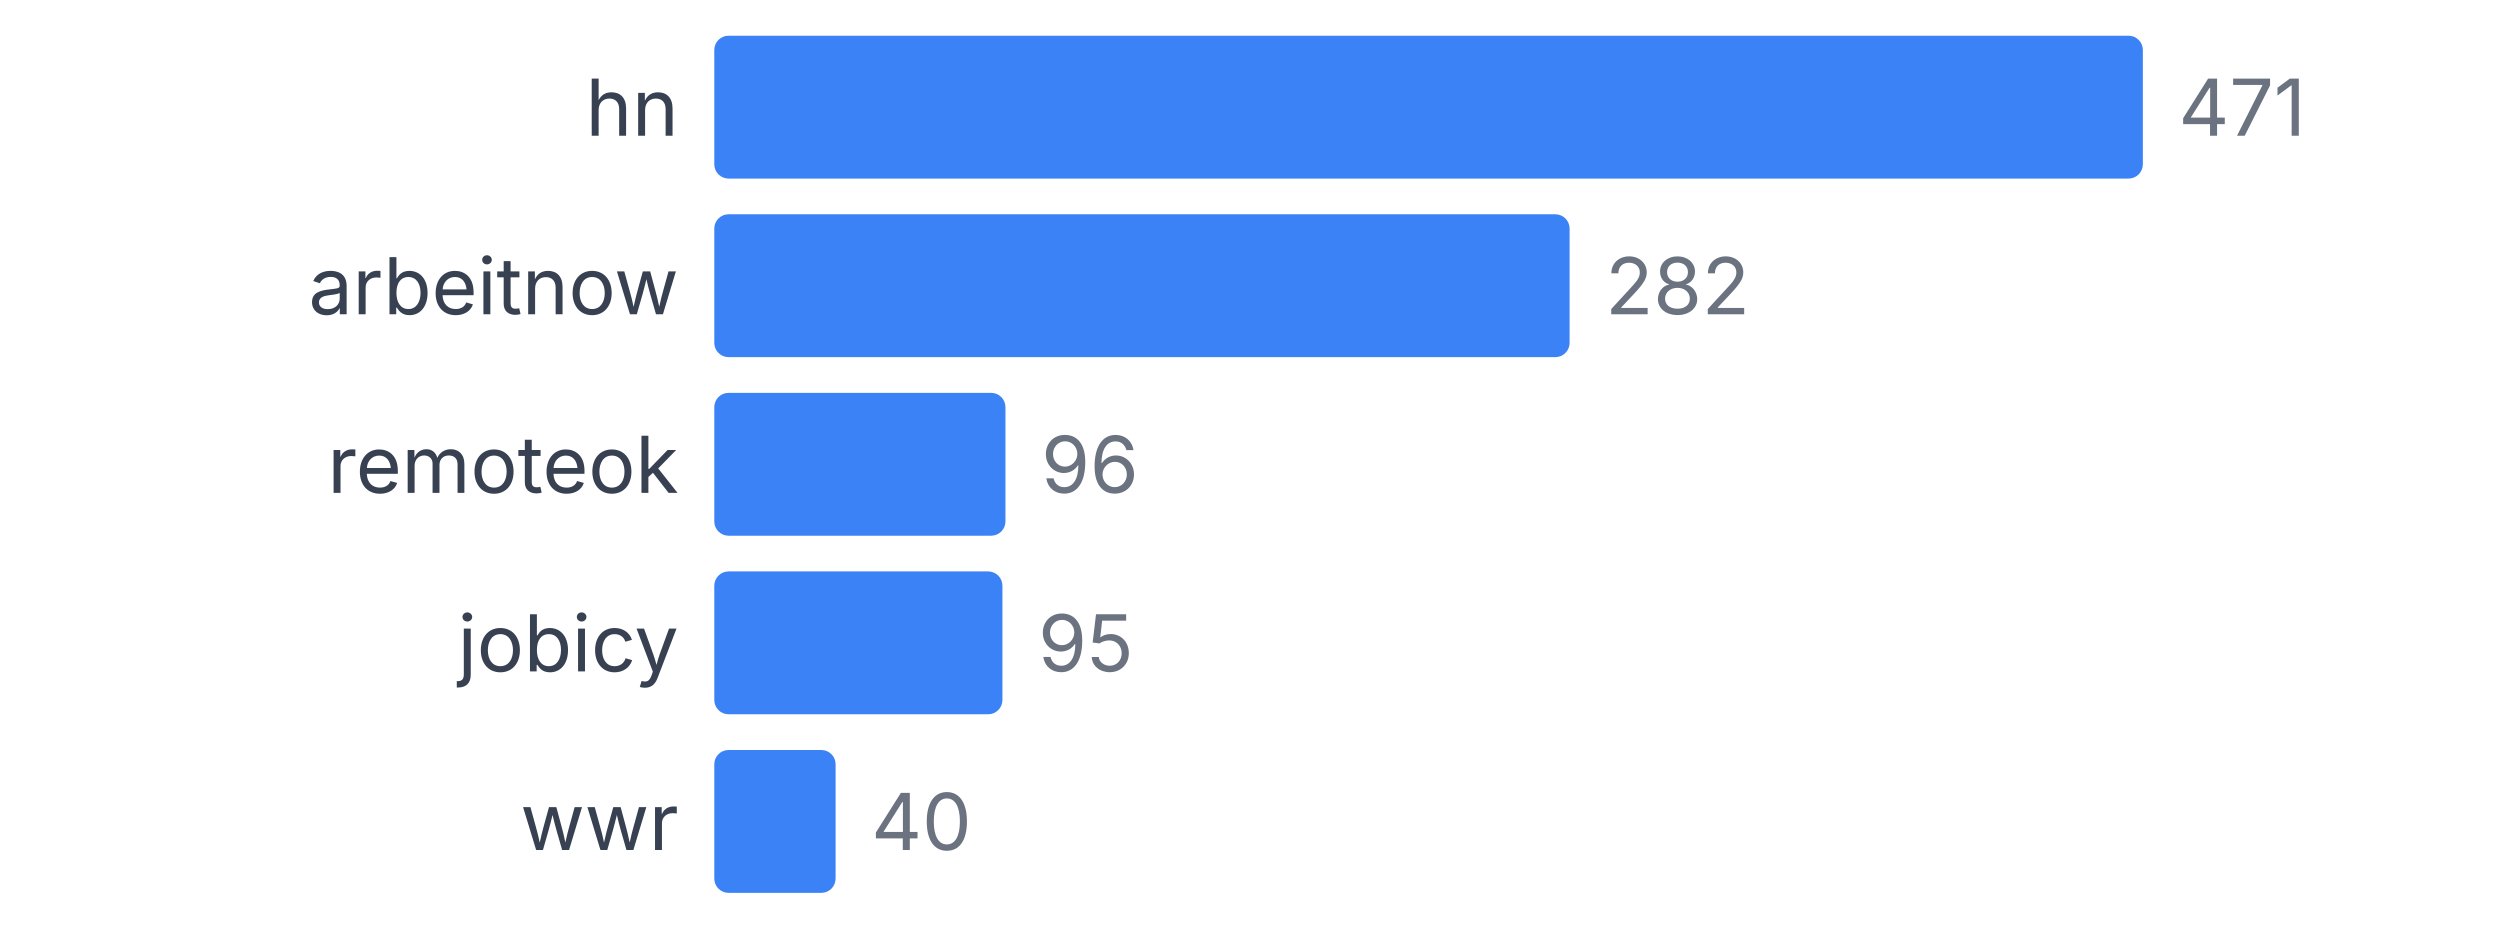
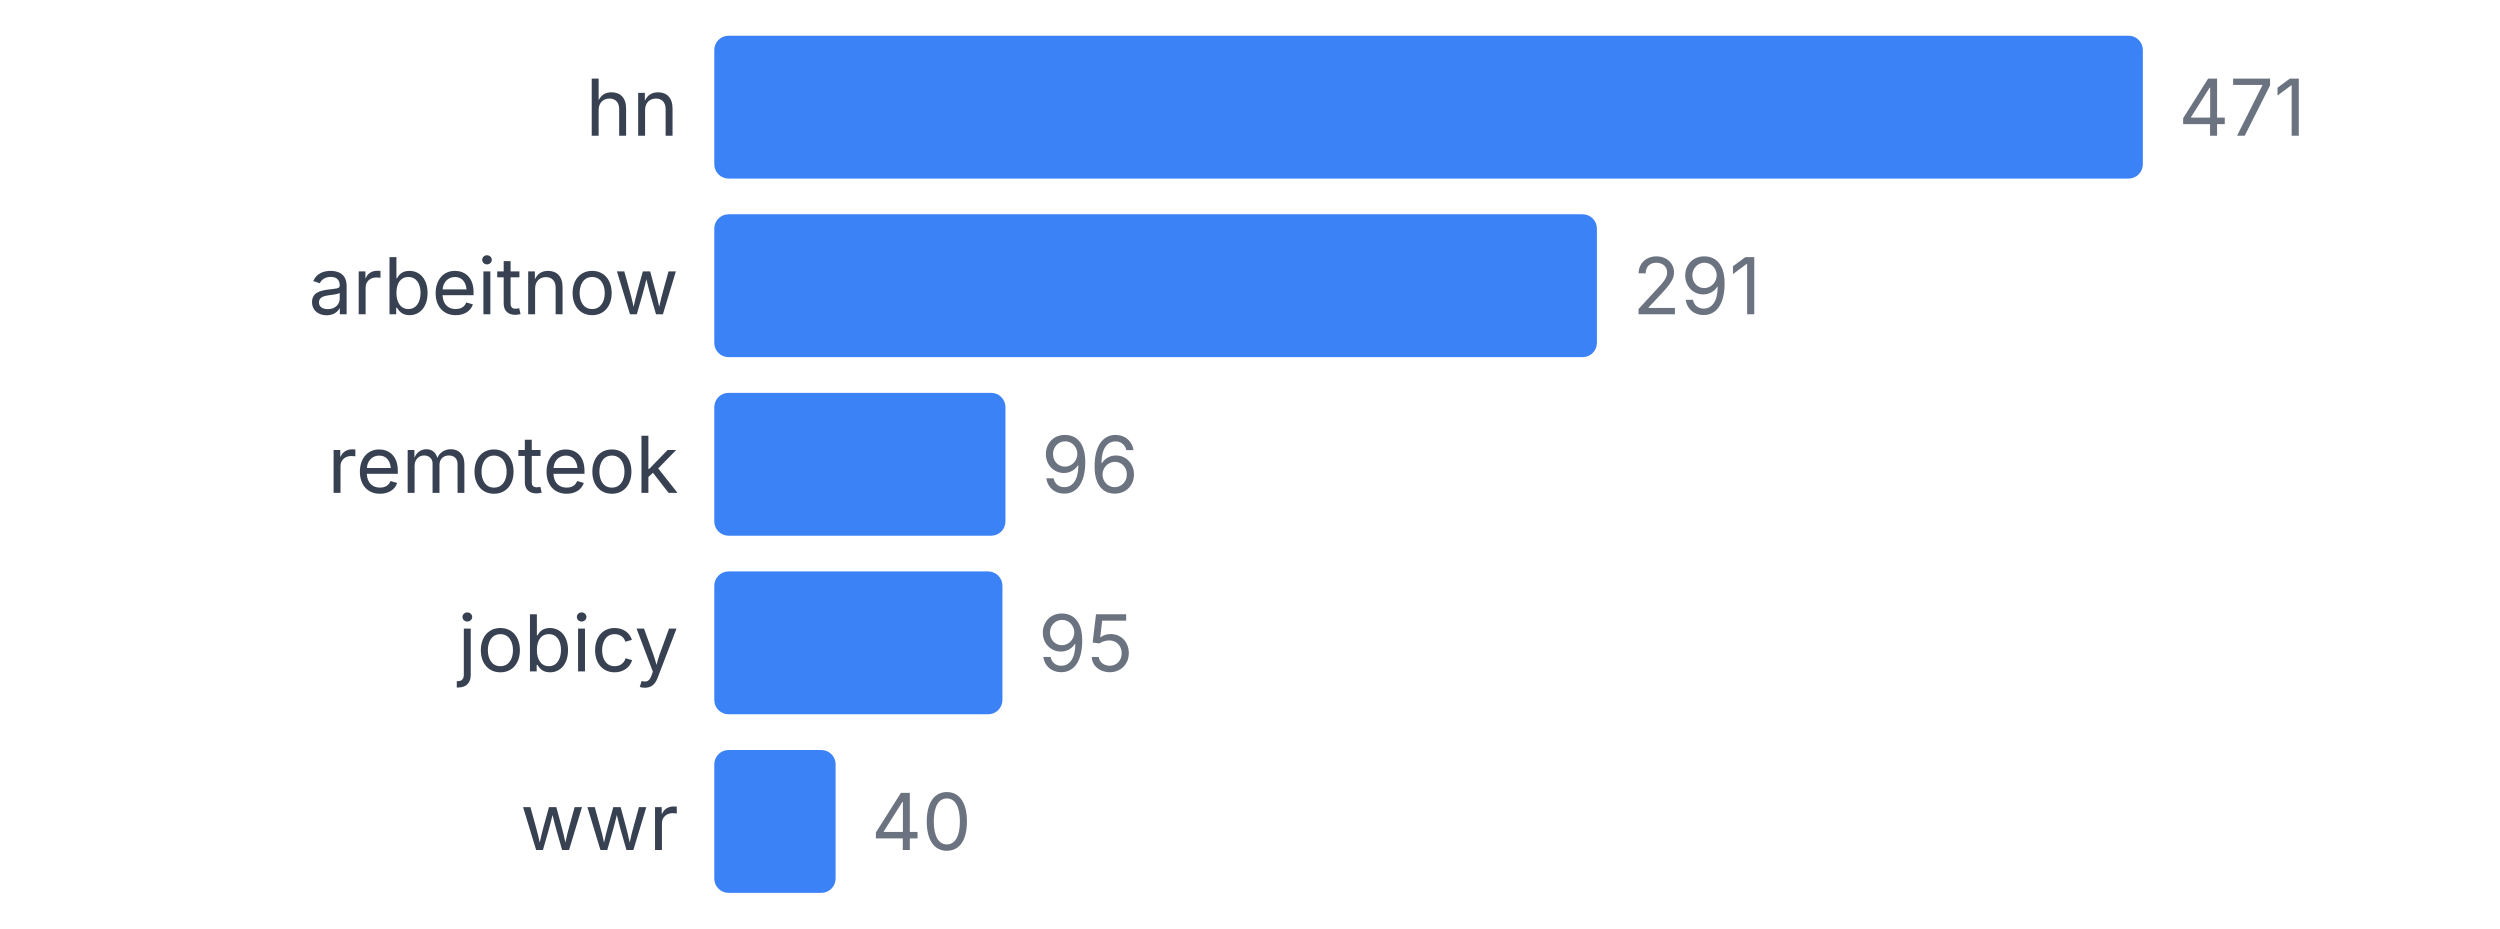
<svg xmlns="http://www.w3.org/2000/svg" width="350" height="130" viewBox="0 0 350 130">
  <style>
    text { font-family: system-ui, -apple-system, sans-serif; }
  </style>
  <text x="95" y="19" text-anchor="end" font-size="11" fill="#374151">hn</text>
  <rect x="100" y="5" width="200" height="20" fill="#3b82f6" rx="2" />
  <text x="305" y="19" font-size="11" fill="#6b7280">471</text>
  <text x="95" y="44" text-anchor="end" font-size="11" fill="#374151">arbeitnow</text>
-   <rect x="100" y="30" width="119.745" height="20" fill="#3b82f6" rx="2" />
-   <text x="224.745" y="44" font-size="11" fill="#6b7280">282</text>
+   <rect x="100" y="30" width="123.567" height="20" fill="#3b82f6" rx="2" />
+   <text x="228.567" y="44" font-size="11" fill="#6b7280">291</text>
  <text x="95" y="69" text-anchor="end" font-size="11" fill="#374151">remoteok</text>
  <rect x="100" y="55" width="40.764" height="20" fill="#3b82f6" rx="2" />
  <text x="145.764" y="69" font-size="11" fill="#6b7280">96</text>
  <text x="95" y="94" text-anchor="end" font-size="11" fill="#374151">jobicy</text>
  <rect x="100" y="80" width="40.34" height="20" fill="#3b82f6" rx="2" />
  <text x="145.34" y="94" font-size="11" fill="#6b7280">95</text>
  <text x="95" y="119" text-anchor="end" font-size="11" fill="#374151">wwr</text>
  <rect x="100" y="105" width="16.985" height="20" fill="#3b82f6" rx="2" />
  <text x="121.985" y="119" font-size="11" fill="#6b7280">40</text>
</svg>
